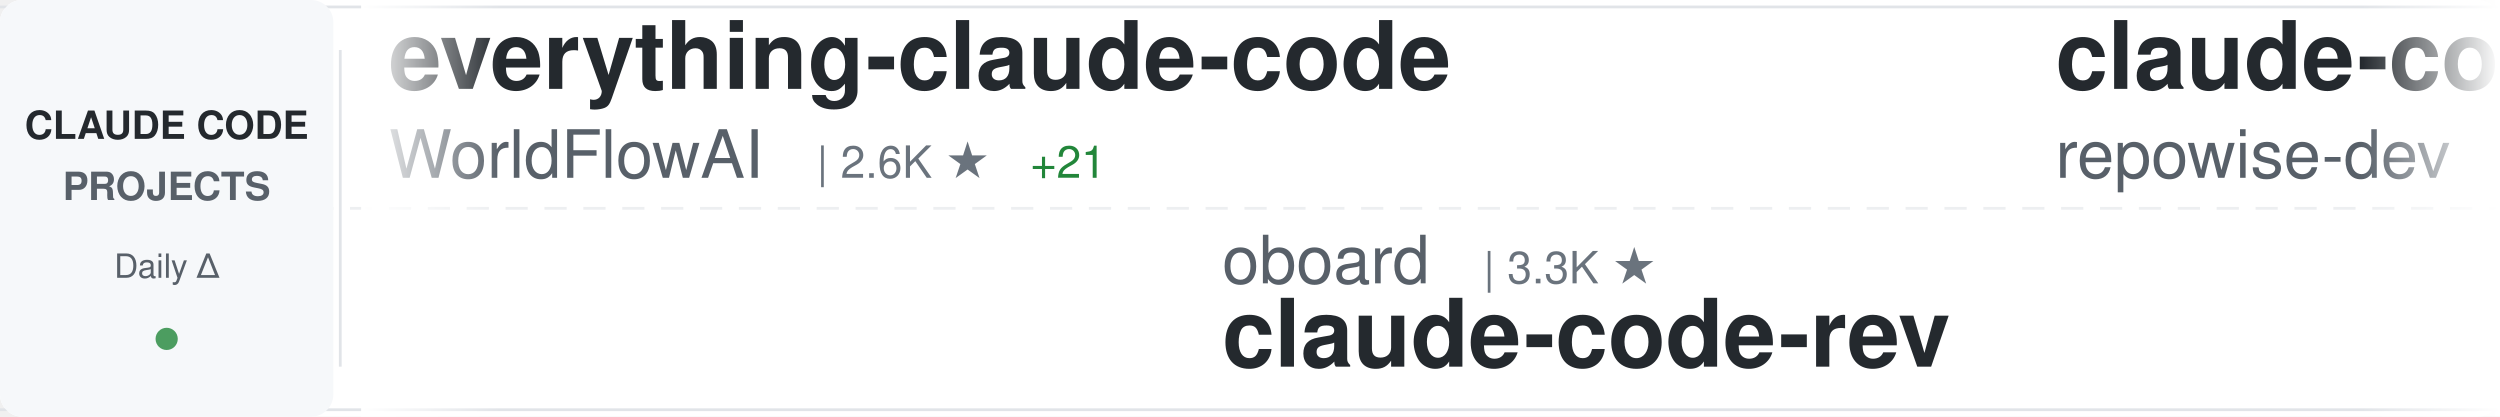
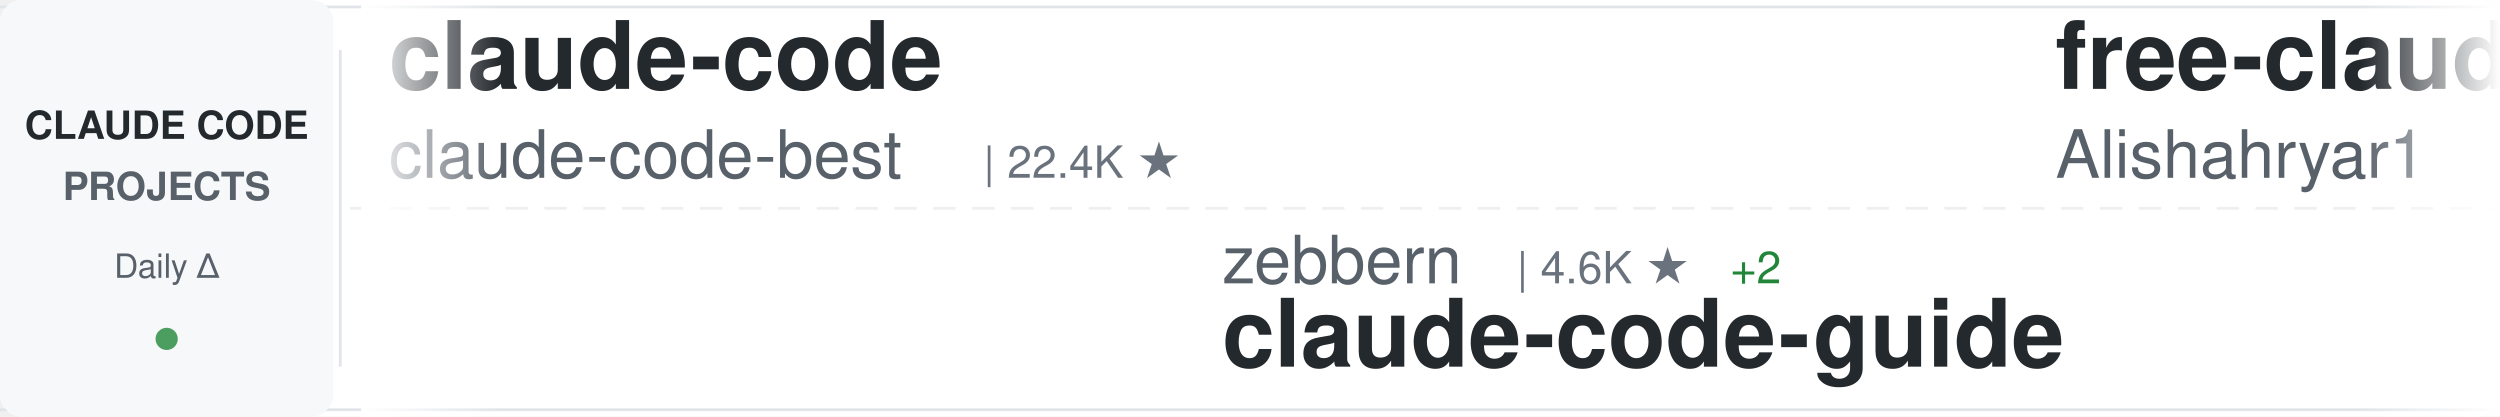
<svg xmlns="http://www.w3.org/2000/svg" width="900" height="150">
  <defs>
    <linearGradient id="awesomeLeftFade" x1="0%" y1="0%" x2="100%" y2="0%">
      <stop offset="0%" style="stop-color:#ffffff;stop-opacity:1" />
      <stop offset="100%" style="stop-color:#ffffff;stop-opacity:0" />
    </linearGradient>
    <linearGradient id="awesomeRightFade" x1="0%" y1="0%" x2="100%" y2="0%">
      <stop offset="0%" style="stop-color:#ffffff;stop-opacity:0" />
      <stop offset="100%" style="stop-color:#ffffff;stop-opacity:1" />
    </linearGradient>
  </defs>
  <rect width="900" height="150" fill="#ffffff" rx="8" />
  <rect x="0" y="2" width="900" height="1" fill="#e1e4e8" />
  <rect x="0" y="147" width="900" height="1" fill="#e1e4e8" />
  <line x1="0" y1="75" x2="900" y2="75" stroke="#e1e4e8" stroke-width="1" stroke-dasharray="8 6" opacity="0.6" />
  <rect x="0" y="0" width="120" height="150" fill="#f6f8fa" rx="8" />
  <text x="60" y="50" font-family="-apple-system, BlinkMacSystemFont, 'Segoe UI', Helvetica, Arial, sans-serif" font-size="14" font-weight="600" fill="#24292e" text-anchor="middle">CLAUDE CODE</text>
  <text x="60" y="72" font-family="-apple-system, BlinkMacSystemFont, 'Segoe UI', Helvetica, Arial, sans-serif" font-size="14" font-weight="600" fill="#586069" text-anchor="middle">PROJECTS</text>
  <text x="60" y="100" font-family="-apple-system, BlinkMacSystemFont, 'Segoe UI', Helvetica, Arial, sans-serif" font-size="12" font-weight="500" fill="#586069" text-anchor="middle">Daily Δ</text>
  <circle cx="60" cy="122" r="4" fill="#22863a" opacity="0.8" />
  <rect x="122" y="18" width="1" height="114" fill="#e1e4e8" />
  <clipPath id="awesomeTickerClip">
    <rect x="130" y="0" width="770" height="150" />
  </clipPath>
  <g clip-path="url(#awesomeTickerClip)">
    <g id="awesomeTickerItems">
      <animateTransform attributeName="transform" attributeType="XML" type="translate" from="0 0" to="-3000 0" dur="54s" repeatCount="indefinite" />
      <g transform="translate(0, 0)">
-         <text x="140" y="32" font-family="-apple-system, BlinkMacSystemFont, 'Segoe UI', Helvetica, Arial, sans-serif" font-size="34" font-weight="600" fill="#24292e">everything-claude-code</text>
-         <text x="140" y="64" font-family="-apple-system, BlinkMacSystemFont, 'Segoe UI', Helvetica, Arial, sans-serif" font-size="24" font-weight="400" fill="#586069">WorldFlowAI</text>
-         <text x="294" y="64" font-family="-apple-system, BlinkMacSystemFont, 'Segoe UI', Helvetica, Arial, sans-serif" font-size="16" font-weight="500" fill="#6a737d">| 2.6K ★</text>
-         <text x="371" y="64" font-family="-apple-system, BlinkMacSystemFont, 'Segoe UI', Helvetica, Arial, sans-serif" font-size="16" font-weight="500" fill="#22863a"> +21</text>
+         <text x="140" y="32" font-family="-apple-system, BlinkMacSystemFont, 'Segoe UI', Helvetica, Arial, sans-serif" font-size="34" font-weight="600" fill="#24292e">claude-code</text>
+         <text x="140" y="64" font-family="-apple-system, BlinkMacSystemFont, 'Segoe UI', Helvetica, Arial, sans-serif" font-size="24" font-weight="400" fill="#586069">claude-code-best</text>
+         <text x="354" y="64" font-family="-apple-system, BlinkMacSystemFont, 'Segoe UI', Helvetica, Arial, sans-serif" font-size="16" font-weight="500" fill="#6a737d">| 22.4K ★</text>
      </g>
      <g transform="translate(300, 0)">
-         <text x="140" y="102" font-family="-apple-system, BlinkMacSystemFont, 'Segoe UI', Helvetica, Arial, sans-serif" font-size="24" font-weight="400" fill="#586069">oboard</text>
-         <text x="234" y="102" font-family="-apple-system, BlinkMacSystemFont, 'Segoe UI', Helvetica, Arial, sans-serif" font-size="16" font-weight="500" fill="#6a737d">| 3.3K ★</text>
-         <text x="140" y="132" font-family="-apple-system, BlinkMacSystemFont, 'Segoe UI', Helvetica, Arial, sans-serif" font-size="34" font-weight="600" fill="#24292e">claude-code-rev</text>
+         <text x="140" y="102" font-family="-apple-system, BlinkMacSystemFont, 'Segoe UI', Helvetica, Arial, sans-serif" font-size="24" font-weight="400" fill="#586069">zebbern</text>
+         <text x="246" y="102" font-family="-apple-system, BlinkMacSystemFont, 'Segoe UI', Helvetica, Arial, sans-serif" font-size="16" font-weight="500" fill="#6a737d">| 4.6K ★</text>
+         <text x="323" y="102" font-family="-apple-system, BlinkMacSystemFont, 'Segoe UI', Helvetica, Arial, sans-serif" font-size="16" font-weight="500" fill="#22863a"> +2</text>
+         <text x="140" y="132" font-family="-apple-system, BlinkMacSystemFont, 'Segoe UI', Helvetica, Arial, sans-serif" font-size="34" font-weight="600" fill="#24292e">claude-code-guide</text>
      </g>
      <g transform="translate(600, 0)">
-         <text x="140" y="32" font-family="-apple-system, BlinkMacSystemFont, 'Segoe UI', Helvetica, Arial, sans-serif" font-size="34" font-weight="600" fill="#24292e">claude-code-prompts</text>
-         <text x="140" y="64" font-family="-apple-system, BlinkMacSystemFont, 'Segoe UI', Helvetica, Arial, sans-serif" font-size="24" font-weight="400" fill="#586069">repowise-dev</text>
-         <text x="306" y="64" font-family="-apple-system, BlinkMacSystemFont, 'Segoe UI', Helvetica, Arial, sans-serif" font-size="16" font-weight="500" fill="#6a737d">| 1.2K ★</text>
+         <text x="140" y="32" font-family="-apple-system, BlinkMacSystemFont, 'Segoe UI', Helvetica, Arial, sans-serif" font-size="34" font-weight="600" fill="#24292e">free-claude-code</text>
+         <text x="140" y="64" font-family="-apple-system, BlinkMacSystemFont, 'Segoe UI', Helvetica, Arial, sans-serif" font-size="24" font-weight="400" fill="#586069">Alishahryar1</text>
+         <text x="306" y="64" font-family="-apple-system, BlinkMacSystemFont, 'Segoe UI', Helvetica, Arial, sans-serif" font-size="16" font-weight="500" fill="#6a737d">| 53.7K ★</text>
+         <text x="392" y="64" font-family="-apple-system, BlinkMacSystemFont, 'Segoe UI', Helvetica, Arial, sans-serif" font-size="16" font-weight="500" fill="#22863a"> +64</text>
      </g>
      <g transform="translate(900, 0)">
+         <text x="140" y="102" font-family="-apple-system, BlinkMacSystemFont, 'Segoe UI', Helvetica, Arial, sans-serif" font-size="24" font-weight="400" fill="#586069">shareAI-lab</text>
+         <text x="294" y="102" font-family="-apple-system, BlinkMacSystemFont, 'Segoe UI', Helvetica, Arial, sans-serif" font-size="16" font-weight="500" fill="#6a737d">| 76.3K ★</text>
+         <text x="380" y="102" font-family="-apple-system, BlinkMacSystemFont, 'Segoe UI', Helvetica, Arial, sans-serif" font-size="16" font-weight="500" fill="#22863a"> +5</text>
+         <text x="140" y="132" font-family="-apple-system, BlinkMacSystemFont, 'Segoe UI', Helvetica, Arial, sans-serif" font-size="34" font-weight="600" fill="#24292e">learn-claude-code</text>
+       </g>
+       <g transform="translate(1200, 0)">
+         <text x="140" y="32" font-family="-apple-system, BlinkMacSystemFont, 'Segoe UI', Helvetica, Arial, sans-serif" font-size="34" font-weight="600" fill="#24292e">skills</text>
+         <text x="140" y="64" font-family="-apple-system, BlinkMacSystemFont, 'Segoe UI', Helvetica, Arial, sans-serif" font-size="24" font-weight="400" fill="#586069">anthropics</text>
+         <text x="282" y="64" font-family="-apple-system, BlinkMacSystemFont, 'Segoe UI', Helvetica, Arial, sans-serif" font-size="16" font-weight="500" fill="#6a737d">| 175.0K ★</text>
+         <text x="377" y="64" font-family="-apple-system, BlinkMacSystemFont, 'Segoe UI', Helvetica, Arial, sans-serif" font-size="16" font-weight="500" fill="#22863a"> +24</text>
+       </g>
+       <g transform="translate(1500, 0)">
+         <text x="140" y="102" font-family="-apple-system, BlinkMacSystemFont, 'Segoe UI', Helvetica, Arial, sans-serif" font-size="24" font-weight="400" fill="#586069">anthropics</text>
+         <text x="282" y="102" font-family="-apple-system, BlinkMacSystemFont, 'Segoe UI', Helvetica, Arial, sans-serif" font-size="16" font-weight="500" fill="#6a737d">| 8.8K ★</text>
+         <text x="359" y="102" font-family="-apple-system, BlinkMacSystemFont, 'Segoe UI', Helvetica, Arial, sans-serif" font-size="16" font-weight="500" fill="#22863a"> +1</text>
+         <text x="140" y="132" font-family="-apple-system, BlinkMacSystemFont, 'Segoe UI', Helvetica, Arial, sans-serif" font-size="34" font-weight="600" fill="#24292e">claude-code-action</text>
+       </g>
+       <g transform="translate(1800, 0)">
+         <text x="140" y="32" font-family="-apple-system, BlinkMacSystemFont, 'Segoe UI', Helvetica, Arial, sans-serif" font-size="34" font-weight="600" fill="#24292e">claude-code</text>
+         <text x="140" y="64" font-family="-apple-system, BlinkMacSystemFont, 'Segoe UI', Helvetica, Arial, sans-serif" font-size="24" font-weight="400" fill="#586069">mehmoodosman</text>
+         <text x="306" y="64" font-family="-apple-system, BlinkMacSystemFont, 'Segoe UI', Helvetica, Arial, sans-serif" font-size="16" font-weight="500" fill="#6a737d">| 173 ★</text>
+       </g>
+       <g transform="translate(2100, 0)">
+         <text x="140" y="102" font-family="-apple-system, BlinkMacSystemFont, 'Segoe UI', Helvetica, Arial, sans-serif" font-size="24" font-weight="400" fill="#586069">ykdojo</text>
+         <text x="234" y="102" font-family="-apple-system, BlinkMacSystemFont, 'Segoe UI', Helvetica, Arial, sans-serif" font-size="16" font-weight="500" fill="#6a737d">| 10.1K ★</text>
+         <text x="320" y="102" font-family="-apple-system, BlinkMacSystemFont, 'Segoe UI', Helvetica, Arial, sans-serif" font-size="16" font-weight="500" fill="#22863a"> +3</text>
+         <text x="140" y="132" font-family="-apple-system, BlinkMacSystemFont, 'Segoe UI', Helvetica, Arial, sans-serif" font-size="34" font-weight="600" fill="#24292e">claude-code-tips</text>
+       </g>
+       <g transform="translate(2400, 0)">
+         <text x="140" y="32" font-family="-apple-system, BlinkMacSystemFont, 'Segoe UI', Helvetica, Arial, sans-serif" font-size="34" font-weight="600" fill="#24292e">claude-code</text>
+         <text x="140" y="64" font-family="-apple-system, BlinkMacSystemFont, 'Segoe UI', Helvetica, Arial, sans-serif" font-size="24" font-weight="400" fill="#586069">RishabhK103</text>
+         <text x="294" y="64" font-family="-apple-system, BlinkMacSystemFont, 'Segoe UI', Helvetica, Arial, sans-serif" font-size="16" font-weight="500" fill="#6a737d">| 104 ★</text>
+       </g>
+       <g transform="translate(2700, 0)">
+         <text x="140" y="102" font-family="-apple-system, BlinkMacSystemFont, 'Segoe UI', Helvetica, Arial, sans-serif" font-size="24" font-weight="400" fill="#586069">disler</text>
+         <text x="234" y="102" font-family="-apple-system, BlinkMacSystemFont, 'Segoe UI', Helvetica, Arial, sans-serif" font-size="16" font-weight="500" fill="#6a737d">| 1.7K ★</text>
+         <text x="140" y="132" font-family="-apple-system, BlinkMacSystemFont, 'Segoe UI', Helvetica, Arial, sans-serif" font-size="34" font-weight="600" fill="#24292e">pi-vs-claude-code</text>
+       </g>
+       <g transform="translate(3000, 0)">
+         <text x="140" y="32" font-family="-apple-system, BlinkMacSystemFont, 'Segoe UI', Helvetica, Arial, sans-serif" font-size="34" font-weight="600" fill="#24292e">claude-code</text>
+         <text x="140" y="64" font-family="-apple-system, BlinkMacSystemFont, 'Segoe UI', Helvetica, Arial, sans-serif" font-size="24" font-weight="400" fill="#586069">claude-code-best</text>
+         <text x="354" y="64" font-family="-apple-system, BlinkMacSystemFont, 'Segoe UI', Helvetica, Arial, sans-serif" font-size="16" font-weight="500" fill="#6a737d">| 22.4K ★</text>
+       </g>
+       <g transform="translate(3300, 0)">
        <text x="140" y="102" font-family="-apple-system, BlinkMacSystemFont, 'Segoe UI', Helvetica, Arial, sans-serif" font-size="24" font-weight="400" fill="#586069">zebbern</text>
        <text x="246" y="102" font-family="-apple-system, BlinkMacSystemFont, 'Segoe UI', Helvetica, Arial, sans-serif" font-size="16" font-weight="500" fill="#6a737d">| 4.6K ★</text>
-         <text x="323" y="102" font-family="-apple-system, BlinkMacSystemFont, 'Segoe UI', Helvetica, Arial, sans-serif" font-size="16" font-weight="500" fill="#22863a"> +1</text>
+         <text x="323" y="102" font-family="-apple-system, BlinkMacSystemFont, 'Segoe UI', Helvetica, Arial, sans-serif" font-size="16" font-weight="500" fill="#22863a"> +2</text>
        <text x="140" y="132" font-family="-apple-system, BlinkMacSystemFont, 'Segoe UI', Helvetica, Arial, sans-serif" font-size="34" font-weight="600" fill="#24292e">claude-code-guide</text>
      </g>
-       <g transform="translate(1200, 0)">
-         <text x="140" y="32" font-family="-apple-system, BlinkMacSystemFont, 'Segoe UI', Helvetica, Arial, sans-serif" font-size="34" font-weight="600" fill="#24292e">awesome-claude-code</text>
-         <text x="140" y="64" font-family="-apple-system, BlinkMacSystemFont, 'Segoe UI', Helvetica, Arial, sans-serif" font-size="24" font-weight="400" fill="#586069">jqueryscript</text>
-         <text x="306" y="64" font-family="-apple-system, BlinkMacSystemFont, 'Segoe UI', Helvetica, Arial, sans-serif" font-size="16" font-weight="500" fill="#6a737d">| 509 ★</text>
-       </g>
-       <g transform="translate(1500, 0)">
-         <text x="140" y="102" font-family="-apple-system, BlinkMacSystemFont, 'Segoe UI', Helvetica, Arial, sans-serif" font-size="24" font-weight="400" fill="#586069">lorryjovens-hub</text>
-         <text x="342" y="102" font-family="-apple-system, BlinkMacSystemFont, 'Segoe UI', Helvetica, Arial, sans-serif" font-size="16" font-weight="500" fill="#6a737d">| 1.7K ★</text>
-         <text x="140" y="132" font-family="-apple-system, BlinkMacSystemFont, 'Segoe UI', Helvetica, Arial, sans-serif" font-size="34" font-weight="600" fill="#24292e">claude-code-rust</text>
-       </g>
-       <g transform="translate(1800, 0)">
-         <text x="140" y="32" font-family="-apple-system, BlinkMacSystemFont, 'Segoe UI', Helvetica, Arial, sans-serif" font-size="34" font-weight="600" fill="#24292e">sc-claude-code-files</text>
-         <text x="140" y="64" font-family="-apple-system, BlinkMacSystemFont, 'Segoe UI', Helvetica, Arial, sans-serif" font-size="24" font-weight="400" fill="#586069">https-deeplearning-ai</text>
-         <text x="414" y="64" font-family="-apple-system, BlinkMacSystemFont, 'Segoe UI', Helvetica, Arial, sans-serif" font-size="16" font-weight="500" fill="#6a737d">| 546 ★</text>
-       </g>
-       <g transform="translate(2100, 0)">
-         <text x="140" y="102" font-family="-apple-system, BlinkMacSystemFont, 'Segoe UI', Helvetica, Arial, sans-serif" font-size="24" font-weight="400" fill="#586069">shanraisshan</text>
-         <text x="306" y="102" font-family="-apple-system, BlinkMacSystemFont, 'Segoe UI', Helvetica, Arial, sans-serif" font-size="16" font-weight="500" fill="#6a737d">| 65.7K ★</text>
-         <text x="392" y="102" font-family="-apple-system, BlinkMacSystemFont, 'Segoe UI', Helvetica, Arial, sans-serif" font-size="16" font-weight="500" fill="#22863a"> +11</text>
-         <text x="140" y="132" font-family="-apple-system, BlinkMacSystemFont, 'Segoe UI', Helvetica, Arial, sans-serif" font-size="34" font-weight="600" fill="#24292e">claude-code-best-practic...</text>
-       </g>
-       <g transform="translate(2400, 0)">
-         <text x="140" y="32" font-family="-apple-system, BlinkMacSystemFont, 'Segoe UI', Helvetica, Arial, sans-serif" font-size="34" font-weight="600" fill="#24292e">claude-code-infrastructu...</text>
-         <text x="140" y="64" font-family="-apple-system, BlinkMacSystemFont, 'Segoe UI', Helvetica, Arial, sans-serif" font-size="24" font-weight="400" fill="#586069">diet103</text>
-         <text x="246" y="64" font-family="-apple-system, BlinkMacSystemFont, 'Segoe UI', Helvetica, Arial, sans-serif" font-size="16" font-weight="500" fill="#6a737d">| 10.0K ★</text>
-         <text x="332" y="64" font-family="-apple-system, BlinkMacSystemFont, 'Segoe UI', Helvetica, Arial, sans-serif" font-size="16" font-weight="500" fill="#cb2431"> -1</text>
-       </g>
-       <g transform="translate(2700, 0)">
-         <text x="140" y="102" font-family="-apple-system, BlinkMacSystemFont, 'Segoe UI', Helvetica, Arial, sans-serif" font-size="24" font-weight="400" fill="#586069">anthropics</text>
-         <text x="282" y="102" font-family="-apple-system, BlinkMacSystemFont, 'Segoe UI', Helvetica, Arial, sans-serif" font-size="16" font-weight="500" fill="#6a737d">| 175.0K ★</text>
-         <text x="377" y="102" font-family="-apple-system, BlinkMacSystemFont, 'Segoe UI', Helvetica, Arial, sans-serif" font-size="16" font-weight="500" fill="#22863a"> +36</text>
-         <text x="140" y="132" font-family="-apple-system, BlinkMacSystemFont, 'Segoe UI', Helvetica, Arial, sans-serif" font-size="34" font-weight="600" fill="#24292e">skills</text>
-       </g>
-       <g transform="translate(3000, 0)">
-         <text x="140" y="32" font-family="-apple-system, BlinkMacSystemFont, 'Segoe UI', Helvetica, Arial, sans-serif" font-size="34" font-weight="600" fill="#24292e">everything-claude-code</text>
-         <text x="140" y="64" font-family="-apple-system, BlinkMacSystemFont, 'Segoe UI', Helvetica, Arial, sans-serif" font-size="24" font-weight="400" fill="#586069">WorldFlowAI</text>
-         <text x="294" y="64" font-family="-apple-system, BlinkMacSystemFont, 'Segoe UI', Helvetica, Arial, sans-serif" font-size="16" font-weight="500" fill="#6a737d">| 2.6K ★</text>
-         <text x="371" y="64" font-family="-apple-system, BlinkMacSystemFont, 'Segoe UI', Helvetica, Arial, sans-serif" font-size="16" font-weight="500" fill="#22863a"> +21</text>
-       </g>
-       <g transform="translate(3300, 0)">
-         <text x="140" y="102" font-family="-apple-system, BlinkMacSystemFont, 'Segoe UI', Helvetica, Arial, sans-serif" font-size="24" font-weight="400" fill="#586069">oboard</text>
-         <text x="234" y="102" font-family="-apple-system, BlinkMacSystemFont, 'Segoe UI', Helvetica, Arial, sans-serif" font-size="16" font-weight="500" fill="#6a737d">| 3.3K ★</text>
-         <text x="140" y="132" font-family="-apple-system, BlinkMacSystemFont, 'Segoe UI', Helvetica, Arial, sans-serif" font-size="34" font-weight="600" fill="#24292e">claude-code-rev</text>
-       </g>
      <g transform="translate(3600, 0)">
-         <text x="140" y="32" font-family="-apple-system, BlinkMacSystemFont, 'Segoe UI', Helvetica, Arial, sans-serif" font-size="34" font-weight="600" fill="#24292e">claude-code-prompts</text>
-         <text x="140" y="64" font-family="-apple-system, BlinkMacSystemFont, 'Segoe UI', Helvetica, Arial, sans-serif" font-size="24" font-weight="400" fill="#586069">repowise-dev</text>
-         <text x="306" y="64" font-family="-apple-system, BlinkMacSystemFont, 'Segoe UI', Helvetica, Arial, sans-serif" font-size="16" font-weight="500" fill="#6a737d">| 1.2K ★</text>
+         <text x="140" y="32" font-family="-apple-system, BlinkMacSystemFont, 'Segoe UI', Helvetica, Arial, sans-serif" font-size="34" font-weight="600" fill="#24292e">free-claude-code</text>
+         <text x="140" y="64" font-family="-apple-system, BlinkMacSystemFont, 'Segoe UI', Helvetica, Arial, sans-serif" font-size="24" font-weight="400" fill="#586069">Alishahryar1</text>
+         <text x="306" y="64" font-family="-apple-system, BlinkMacSystemFont, 'Segoe UI', Helvetica, Arial, sans-serif" font-size="16" font-weight="500" fill="#6a737d">| 53.7K ★</text>
+         <text x="392" y="64" font-family="-apple-system, BlinkMacSystemFont, 'Segoe UI', Helvetica, Arial, sans-serif" font-size="16" font-weight="500" fill="#22863a"> +64</text>
      </g>
      <g transform="translate(3900, 0)">
-         <text x="140" y="102" font-family="-apple-system, BlinkMacSystemFont, 'Segoe UI', Helvetica, Arial, sans-serif" font-size="24" font-weight="400" fill="#586069">zebbern</text>
-         <text x="246" y="102" font-family="-apple-system, BlinkMacSystemFont, 'Segoe UI', Helvetica, Arial, sans-serif" font-size="16" font-weight="500" fill="#6a737d">| 4.6K ★</text>
-         <text x="323" y="102" font-family="-apple-system, BlinkMacSystemFont, 'Segoe UI', Helvetica, Arial, sans-serif" font-size="16" font-weight="500" fill="#22863a"> +1</text>
-         <text x="140" y="132" font-family="-apple-system, BlinkMacSystemFont, 'Segoe UI', Helvetica, Arial, sans-serif" font-size="34" font-weight="600" fill="#24292e">claude-code-guide</text>
+         <text x="140" y="102" font-family="-apple-system, BlinkMacSystemFont, 'Segoe UI', Helvetica, Arial, sans-serif" font-size="24" font-weight="400" fill="#586069">shareAI-lab</text>
+         <text x="294" y="102" font-family="-apple-system, BlinkMacSystemFont, 'Segoe UI', Helvetica, Arial, sans-serif" font-size="16" font-weight="500" fill="#6a737d">| 76.3K ★</text>
+         <text x="380" y="102" font-family="-apple-system, BlinkMacSystemFont, 'Segoe UI', Helvetica, Arial, sans-serif" font-size="16" font-weight="500" fill="#22863a"> +5</text>
+         <text x="140" y="132" font-family="-apple-system, BlinkMacSystemFont, 'Segoe UI', Helvetica, Arial, sans-serif" font-size="34" font-weight="600" fill="#24292e">learn-claude-code</text>
      </g>
    </g>
  </g>
  <rect x="130" y="0" width="50" height="150" fill="url(#awesomeLeftFade)" />
  <rect x="850" y="0" width="50" height="150" fill="url(#awesomeRightFade)" />
</svg>
